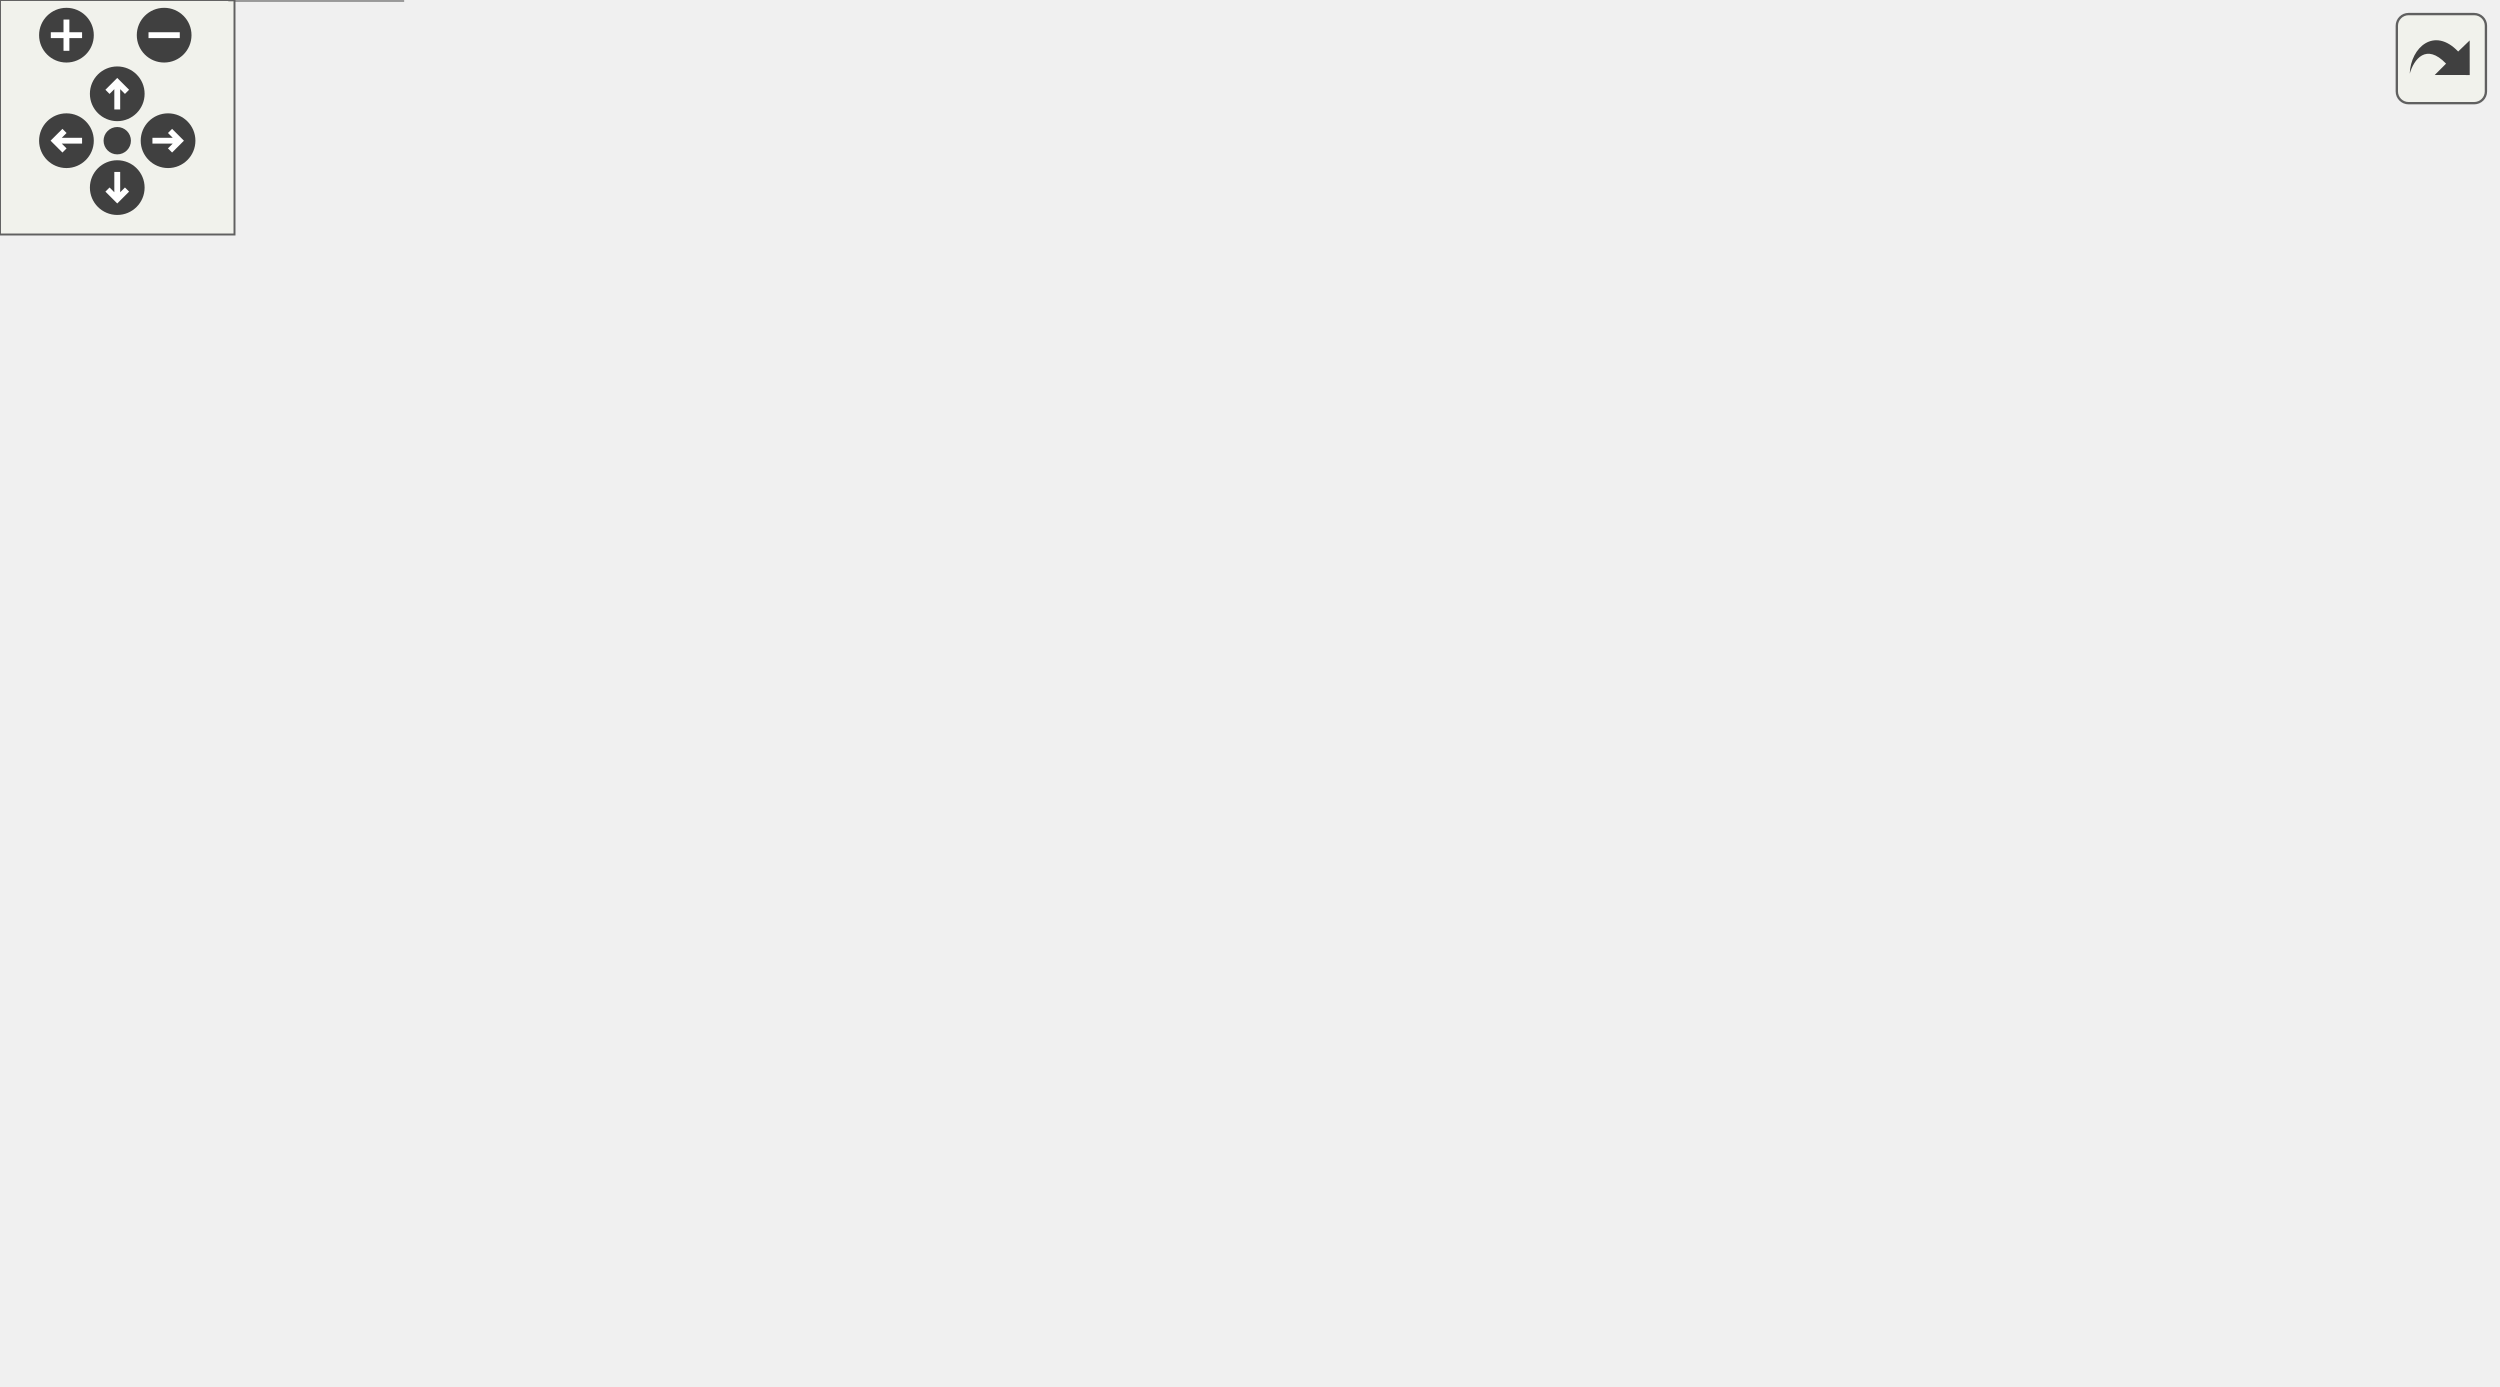
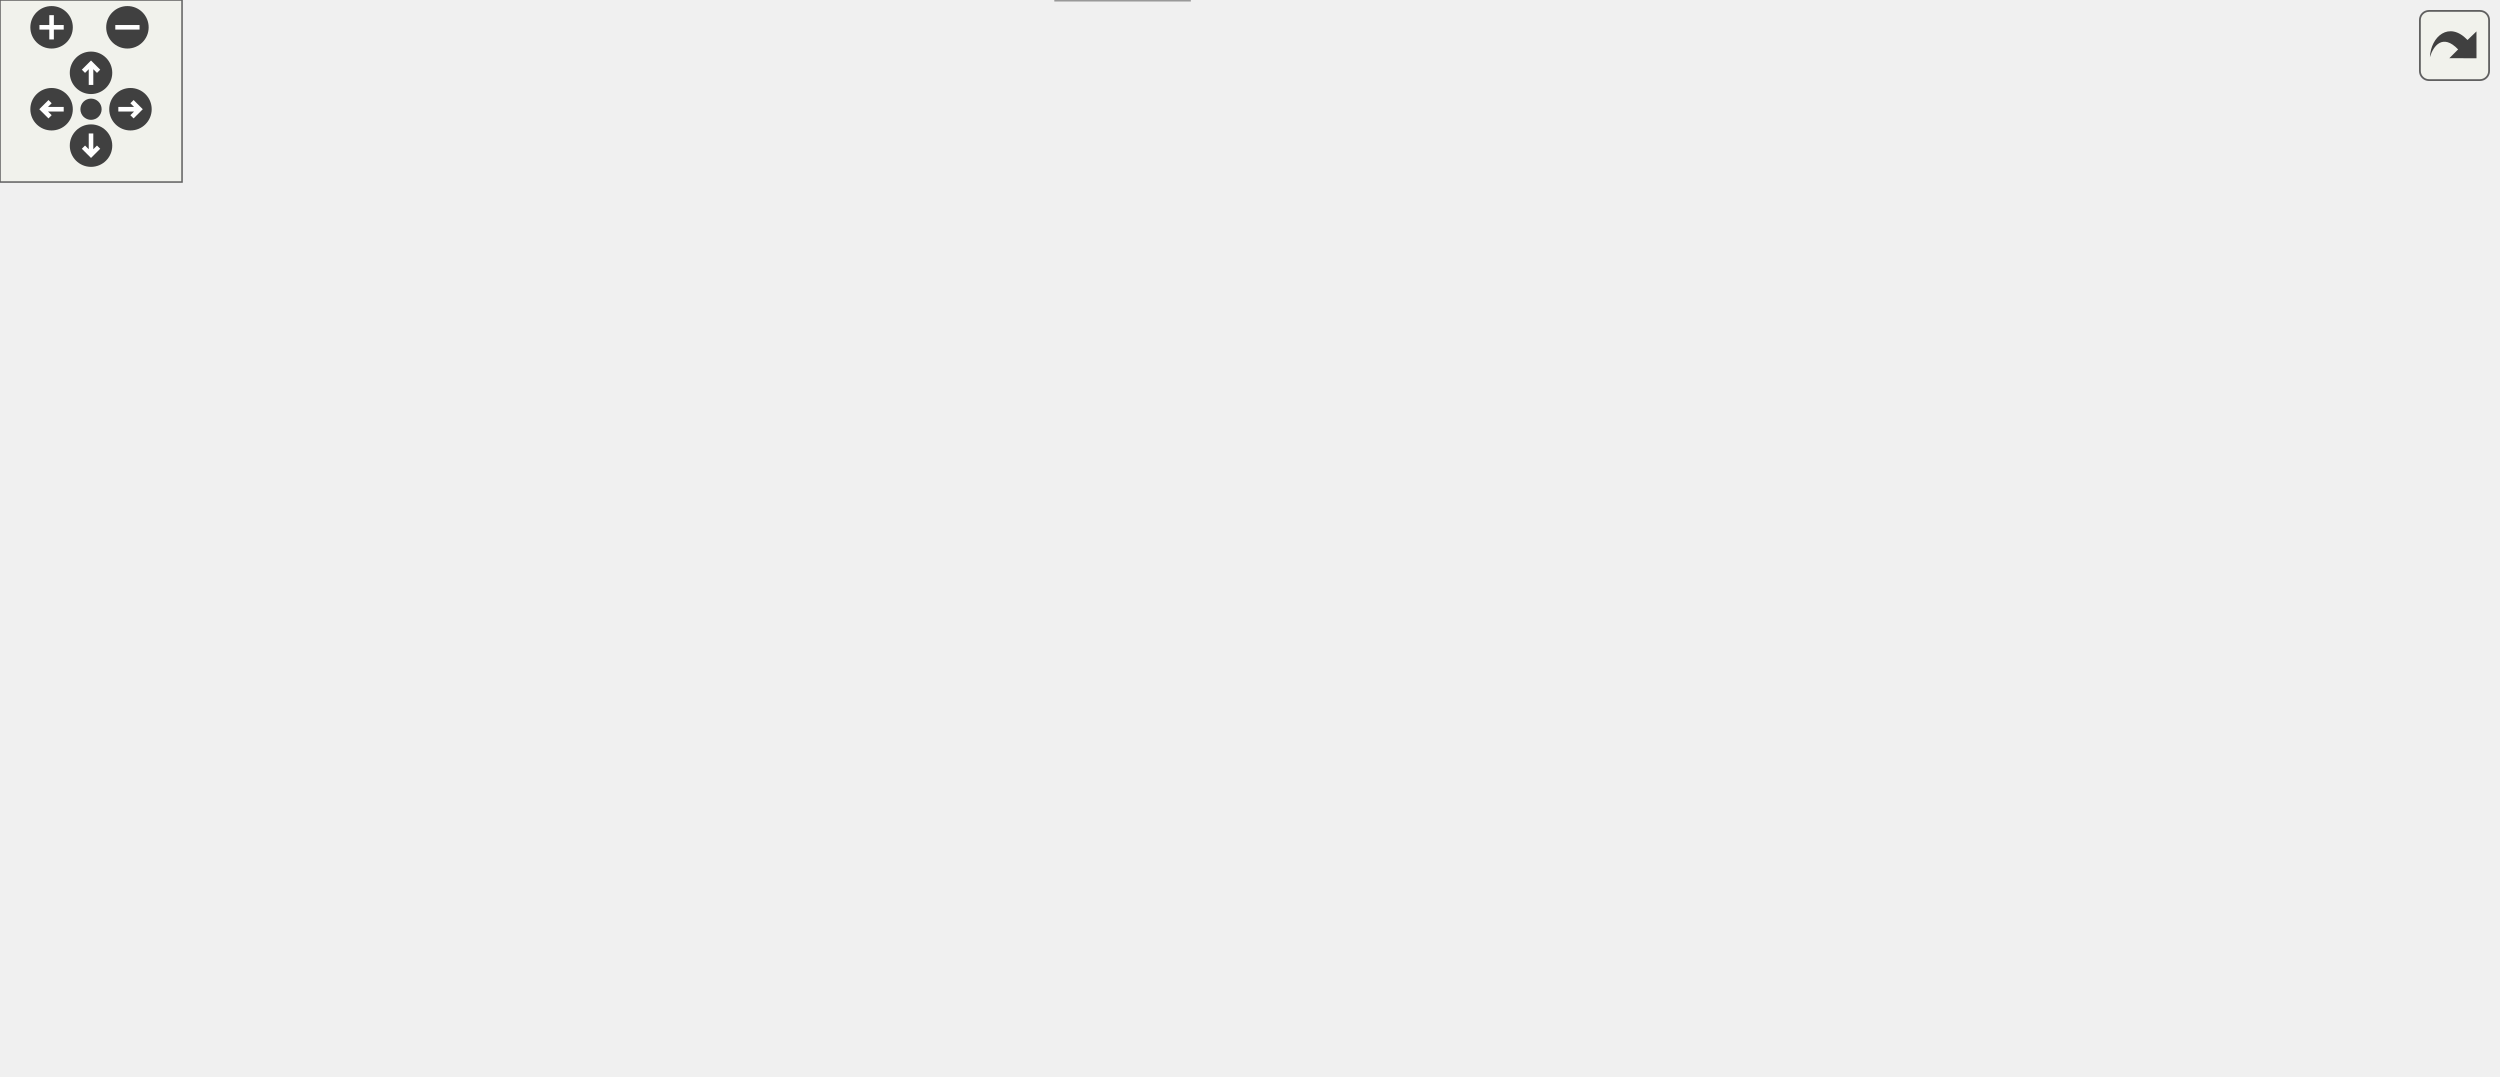
<svg xmlns="http://www.w3.org/2000/svg" xmlns:xlink="http://www.w3.org/1999/xlink" id="main" version="1.1" xml:space="preserve">
  <style type="text/css">
.edge:hover path { stroke: red; }
.edge:hover polygon { stroke: red; fill: red; }
</style>
  <defs>
    <circle id="rim" cx="0" cy="0" r="7" />
    <circle id="rim2" cx="0" cy="0" r="3.5" />
    <g id="zoomPlus">
      <use xlink:href="#rim" fill="#404040">
        <set attributeName="fill" to="#808080" begin="zoomplus.mouseover" end="zoomplus.mouseout" />
      </use>
      <path d="M-4,0h8M0,-4v8" fill="none" stroke="white" stroke-width="1.5" pointer-events="none" />
    </g>
    <g id="zoomMin">
      <use xlink:href="#rim" fill="#404040">
        <set attributeName="fill" to="#808080" begin="zoomminus.mouseover" end="zoomminus.mouseout" />
      </use>
      <path d="M-4,0h8" fill="none" stroke="white" stroke-width="1.5" pointer-events="none" />
    </g>
    <g id="dirArrow">
      <path fill="none" stroke="white" stroke-width="1.5" d="M0,-3.0v7 M-2.5,-0.5L0,-3.0L2.5,-0.5" />
    </g>
    <g id="resetDef">
      <use xlink:href="#rim2" fill="#404040">
        <set attributeName="fill" to="#808080" begin="reset.mouseover" end="reset.mouseout" />
      </use>
    </g>
  </defs>
  <svg id="graph" class="graph">
    <g id="viewport">
      <g id="node1" class="node">
        <g id="a_node1">
          <a xlink:title=" ">
-             <polygon fill="#999999" stroke="#666666" points="509.41,-294 372.41,-294 372.41,-275 509.41,-275 509.41,-294" />
-             <text text-anchor="middle" x="440.91" y="-282" font-family="Helvetica,sans-Serif" font-size="10.00">game_system/game.cpp</text>
+             <polygon fill="#999999" stroke="#666666" points="760.5,-294 623.5,-294 623.5,-275 760.5,-275 760.5,-294" />
+             <text text-anchor="middle" x="692" y="-282" font-family="Helvetica,sans-Serif" font-size="10.00">game_system/game.cpp</text>
          </a>
        </g>
      </g>
      <g id="node2" class="node">
        <g id="a_node2">
          <a xlink:href="game_8h.html" target="_top" xlink:title=" ">
-             <polygon fill="white" stroke="#666666" points="360.41,-239 307.41,-239 307.41,-220 360.41,-220 360.41,-239" />
-             <text text-anchor="middle" x="333.91" y="-227" font-family="Helvetica,sans-Serif" font-size="10.00">game.h</text>
+             <polygon fill="white" stroke="#666666" points="604.5,-239 551.5,-239 551.5,-220 604.5,-220 604.5,-239" />
+             <text text-anchor="middle" x="578" y="-227" font-family="Helvetica,sans-Serif" font-size="10.00">game.h</text>
          </a>
        </g>
      </g>
      <g id="edge1" class="edge">
-         <path fill="none" stroke="#63b8ff" d="M423.72,-274.98C406.66,-266.54 380.28,-253.47 360.52,-243.68" />
-         <polygon fill="#63b8ff" stroke="#63b8ff" points="361.93,-240.47 351.42,-239.17 358.82,-246.75 361.93,-240.47" />
-       </g>
-       <g id="node15" class="node">
-         <g id="a_node15">
-           <a xlink:title=" ">
-             <polygon fill="#e0e0e0" stroke="#999999" points="428.91,-239 378.91,-239 378.91,-220 428.91,-220 428.91,-239" />
-             <text text-anchor="middle" x="403.91" y="-227" font-family="Helvetica,sans-Serif" font-size="10.00">ranges</text>
-           </a>
-         </g>
-       </g>
-       <g id="edge25" class="edge">
-         <path fill="none" stroke="#63b8ff" d="M434.8,-274.75C429.63,-267.34 422.07,-256.5 415.72,-247.41" />
-         <polygon fill="#63b8ff" stroke="#63b8ff" points="418.5,-245.29 409.91,-239.09 412.76,-249.29 418.5,-245.29" />
+         <path fill="none" stroke="#63b8ff" d="M673.68,-274.98C655.34,-266.46 626.89,-253.23 605.77,-243.41" />
+         <polygon fill="#63b8ff" stroke="#63b8ff" points="607.19,-240.21 596.65,-239.17 604.24,-246.56 607.19,-240.21" />
      </g>
      <g id="node16" class="node">
        <g id="a_node16">
          <a xlink:title=" ">
-             <polygon fill="#e0e0e0" stroke="#999999" points="510.91,-239 446.91,-239 446.91,-220 510.91,-220 510.91,-239" />
-             <text text-anchor="middle" x="478.91" y="-227" font-family="Helvetica,sans-Serif" font-size="10.00">algorithm</text>
-           </a>
-         </g>
-       </g>
-       <g id="edge26" class="edge">
-         <path fill="none" stroke="#63b8ff" d="M447.19,-274.75C452.5,-267.34 460.27,-256.5 466.79,-247.41" />
-         <polygon fill="#63b8ff" stroke="#63b8ff" points="469.77,-249.26 472.75,-239.09 464.08,-245.18 469.77,-249.26" />
+             <polygon fill="#e0e0e0" stroke="#999999" points="687,-239 623,-239 623,-220 687,-220 687,-239" />
+             <text text-anchor="middle" x="655" y="-227" font-family="Helvetica,sans-Serif" font-size="10.00">algorithm</text>
+           </a>
+         </g>
+       </g>
+       <g id="edge28" class="edge">
+         <path fill="none" stroke="#63b8ff" d="M685.89,-274.75C680.72,-267.34 673.15,-256.5 666.81,-247.41" />
+         <polygon fill="#63b8ff" stroke="#63b8ff" points="669.59,-245.29 661,-239.09 663.85,-249.29 669.59,-245.29" />
      </g>
      <g id="node17" class="node">
        <g id="a_node17">
          <a xlink:title=" ">
-             <polygon fill="#e0e0e0" stroke="#999999" points="578.41,-239 529.41,-239 529.41,-220 578.41,-220 578.41,-239" />
-             <text text-anchor="middle" x="553.91" y="-227" font-family="Helvetica,sans-Serif" font-size="10.00">cctype</text>
-           </a>
-         </g>
-       </g>
-       <g id="edge27" class="edge">
-         <path fill="none" stroke="#63b8ff" d="M459.07,-274.98C477.16,-266.5 505.2,-253.35 526.1,-243.54" />
-         <polygon fill="#63b8ff" stroke="#63b8ff" points="527.86,-246.59 535.43,-239.17 524.89,-240.25 527.86,-246.59" />
+             <polygon fill="#e0e0e0" stroke="#999999" points="754.5,-239 705.5,-239 705.5,-220 754.5,-220 754.5,-239" />
+             <text text-anchor="middle" x="730" y="-227" font-family="Helvetica,sans-Serif" font-size="10.00">cctype</text>
+           </a>
+         </g>
+       </g>
+       <g id="edge29" class="edge">
+         <path fill="none" stroke="#63b8ff" d="M698.27,-274.75C703.59,-267.34 711.36,-256.5 717.88,-247.41" />
+         <polygon fill="#63b8ff" stroke="#63b8ff" points="720.86,-249.26 723.84,-239.09 715.17,-245.18 720.86,-249.26" />
+       </g>
+       <g id="node18" class="node">
+         <g id="a_node18">
+           <a xlink:title=" ">
+             <polygon fill="#e0e0e0" stroke="#999999" points="823,-239 773,-239 773,-220 823,-220 823,-239" />
+             <text text-anchor="middle" x="798" y="-227" font-family="Helvetica,sans-Serif" font-size="10.00">ranges</text>
+           </a>
+         </g>
+       </g>
+       <g id="edge30" class="edge">
+         <path fill="none" stroke="#63b8ff" d="M709.03,-274.98C725.93,-266.54 752.06,-253.47 771.64,-243.68" />
+         <polygon fill="#63b8ff" stroke="#63b8ff" points="773.28,-246.77 780.66,-239.17 770.15,-240.51 773.28,-246.77" />
      </g>
      <g id="node3" class="node">
        <g id="a_node3">
          <a xlink:href="player_8h.html" target="_top" xlink:title=" ">
-             <polygon fill="white" stroke="#666666" points="291.41,-184 196.41,-184 196.41,-165 291.41,-165 291.41,-184" />
-             <text text-anchor="middle" x="243.91" y="-172" font-family="Helvetica,sans-Serif" font-size="10.00">entities/player.h</text>
+             <polygon fill="white" stroke="#666666" points="413.5,-184 318.5,-184 318.5,-165 413.5,-165 413.5,-184" />
+             <text text-anchor="middle" x="366" y="-172" font-family="Helvetica,sans-Serif" font-size="10.00">entities/player.h</text>
          </a>
        </g>
      </g>
      <g id="edge2" class="edge">
-         <path fill="none" stroke="#63b8ff" d="M319.45,-219.98C305.5,-211.77 284.12,-199.18 267.66,-189.49" />
-         <polygon fill="#63b8ff" stroke="#63b8ff" points="269.03,-186.23 258.64,-184.17 265.48,-192.26 269.03,-186.23" />
+         <path fill="none" stroke="#63b8ff" d="M551.15,-221.79C515.67,-212.92 452.69,-197.17 410.15,-186.54" />
+         <polygon fill="#63b8ff" stroke="#63b8ff" points="410.89,-183.12 400.34,-184.09 409.19,-189.91 410.89,-183.12" />
      </g>
      <g id="node5" class="node">
        <g id="a_node5">
          <a xlink:title=" ">
-             <polygon fill="#e0e0e0" stroke="#999999" points="102.91,-19 58.91,-19 58.91,0 102.91,0 102.91,-19" />
-             <text text-anchor="middle" x="80.91" y="-7" font-family="Helvetica,sans-Serif" font-size="10.00">string</text>
-           </a>
-         </g>
-       </g>
-       <g id="edge23" class="edge">
-         <path fill="none" stroke="#63b8ff" d="M307.23,-226.41C239.44,-219.42 61.82,-190.25 2.91,-74 -9.46,-49.58 22.56,-31.26 49.25,-20.72" />
-         <polygon fill="#63b8ff" stroke="#63b8ff" points="50.59,-23.96 58.75,-17.2 48.16,-17.4 50.59,-23.96" />
+             <polygon fill="#e0e0e0" stroke="#999999" points="392,-19 348,-19 348,0 392,0 392,-19" />
+             <text text-anchor="middle" x="370" y="-7" font-family="Helvetica,sans-Serif" font-size="10.00">string</text>
+           </a>
+         </g>
+       </g>
+       <g id="edge26" class="edge">
+         <path fill="none" stroke="#63b8ff" d="M604.16,-219.97C655.06,-202.76 764.13,-162.64 783,-129 787.13,-121.63 788.05,-116.76 783,-110 736.92,-48.33 491.35,-21.07 402.29,-13.11" />
+         <polygon fill="#63b8ff" stroke="#63b8ff" points="402.49,-9.62 392.23,-12.24 401.89,-16.59 402.49,-9.62" />
      </g>
      <g id="node8" class="node">
        <g id="a_node8">
          <a xlink:title=" ">
-             <polygon fill="#e0e0e0" stroke="#999999" points="76.91,-74 18.91,-74 18.91,-55 76.91,-55 76.91,-74" />
-             <text text-anchor="middle" x="47.91" y="-62" font-family="Helvetica,sans-Serif" font-size="10.00">memory</text>
-           </a>
-         </g>
-       </g>
-       <g id="edge22" class="edge">
-         <path fill="none" stroke="#63b8ff" d="M307.33,-223.78C277.06,-217.67 226.77,-205.18 187.91,-184 136.42,-155.93 86.55,-106.91 62.63,-81.62" />
-         <polygon fill="#63b8ff" stroke="#63b8ff" points="64.92,-78.95 55.54,-74.01 59.8,-83.72 64.92,-78.95" />
+             <polygon fill="#e0e0e0" stroke="#999999" points="58,-74 0,-74 0,-55 58,-55 58,-74" />
+             <text text-anchor="middle" x="29" y="-62" font-family="Helvetica,sans-Serif" font-size="10.00">memory</text>
+           </a>
+         </g>
+       </g>
+       <g id="edge25" class="edge">
+         <path fill="none" stroke="#63b8ff" d="M551.31,-226.1C502.61,-221.27 396.39,-208.69 310,-184 248.5,-166.43 235.95,-153.83 177,-129 135.56,-111.54 87.78,-90.96 57.98,-78.07" />
+         <polygon fill="#63b8ff" stroke="#63b8ff" points="59.16,-74.77 48.6,-74.01 56.38,-81.19 59.16,-74.77" />
      </g>
      <g id="node9" class="node">
        <g id="a_node9">
          <a xlink:title=" ">
-             <polygon fill="#e0e0e0" stroke="#999999" points="531.41,-74 458.41,-74 458.41,-55 531.41,-55 531.41,-74" />
-             <text text-anchor="middle" x="494.91" y="-62" font-family="Helvetica,sans-Serif" font-size="10.00">string_view</text>
-           </a>
-         </g>
-       </g>
-       <g id="edge24" class="edge">
-         <path fill="none" stroke="#63b8ff" d="M344.42,-219.96C364.61,-203.35 409.82,-165.16 443.91,-129 458.1,-113.95 472.72,-95.38 482.65,-82.21" />
-         <polygon fill="#63b8ff" stroke="#63b8ff" points="485.55,-84.18 488.71,-74.07 479.93,-80 485.55,-84.18" />
-       </g>
-       <g id="node12" class="node">
-         <g id="a_node12">
-           <a xlink:href="iotext_8h.html" target="_top" xlink:title=" ">
-             <polygon fill="white" stroke="#666666" points="434.91,-129 368.91,-129 368.91,-110 434.91,-110 434.91,-129" />
-             <text text-anchor="middle" x="401.91" y="-117" font-family="Helvetica,sans-Serif" font-size="10.00">ui/iotext.h</text>
-           </a>
-         </g>
-       </g>
-       <g id="edge16" class="edge">
-         <path fill="none" stroke="#63b8ff" d="M339.48,-219.66C350.74,-201.77 376.41,-161 391.09,-137.69" />
-         <polygon fill="#63b8ff" stroke="#63b8ff" points="394.09,-139.49 396.46,-129.16 388.17,-135.76 394.09,-139.49" />
+             <polygon fill="#e0e0e0" stroke="#999999" points="587.5,-74 514.5,-74 514.5,-55 587.5,-55 587.5,-74" />
+             <text text-anchor="middle" x="551" y="-62" font-family="Helvetica,sans-Serif" font-size="10.00">string_view</text>
+           </a>
+         </g>
+       </g>
+       <g id="edge27" class="edge">
+         <path fill="none" stroke="#63b8ff" d="M579.71,-219.94C583.31,-200.12 590.46,-149.73 579,-110 576.13,-100.06 570.32,-90.2 564.72,-82.29" />
+         <polygon fill="#63b8ff" stroke="#63b8ff" points="567.5,-80.16 558.67,-74.3 561.92,-84.39 567.5,-80.16" />
      </g>
      <g id="node13" class="node">
        <g id="a_node13">
+           <a xlink:href="iotext_8h.html" target="_top" xlink:title=" ">
+             <polygon fill="white" stroke="#666666" points="570,-129 504,-129 504,-110 570,-110 570,-129" />
+             <text text-anchor="middle" x="537" y="-117" font-family="Helvetica,sans-Serif" font-size="10.00">ui/iotext.h</text>
+           </a>
+         </g>
+       </g>
+       <g id="edge19" class="edge">
+         <path fill="none" stroke="#63b8ff" d="M574.64,-219.66C567.94,-202.01 552.79,-162.09 543.88,-138.64" />
+         <polygon fill="#63b8ff" stroke="#63b8ff" points="547.11,-137.27 540.29,-129.16 540.56,-139.75 547.11,-137.27" />
+       </g>
+       <g id="node14" class="node">
+         <g id="a_node14">
          <a xlink:href="text_8h.html" target="_top" xlink:title=" ">
-             <polygon fill="white" stroke="#666666" points="548.41,-184 491.41,-184 491.41,-165 548.41,-165 548.41,-184" />
-             <text text-anchor="middle" x="519.91" y="-172" font-family="Helvetica,sans-Serif" font-size="10.00">ui/text.h</text>
-           </a>
-         </g>
-       </g>
-       <g id="edge19" class="edge">
-         <path fill="none" stroke="#63b8ff" d="M360.56,-220.91C392.24,-211.88 445.35,-196.75 481.47,-186.45" />
-         <polygon fill="#63b8ff" stroke="#63b8ff" points="482.51,-189.8 491.17,-183.69 480.6,-183.06 482.51,-189.8" />
+             <polygon fill="white" stroke="#666666" points="683.5,-184 626.5,-184 626.5,-165 683.5,-165 683.5,-184" />
+             <text text-anchor="middle" x="655" y="-172" font-family="Helvetica,sans-Serif" font-size="10.00">ui/text.h</text>
+           </a>
+         </g>
+       </g>
+       <g id="edge22" class="edge">
+         <path fill="none" stroke="#63b8ff" d="M590.37,-219.98C602.09,-211.92 619.92,-199.65 633.89,-190.03" />
+         <polygon fill="#63b8ff" stroke="#63b8ff" points="636.15,-192.72 642.4,-184.17 632.18,-186.96 636.15,-192.72" />
      </g>
      <g id="node4" class="node">
        <g id="a_node4">
          <a xlink:href="deckEntry_8h.html" target="_top" xlink:title=" ">
-             <polygon fill="white" stroke="#666666" points="361.41,-74 262.41,-74 262.41,-55 361.41,-55 361.41,-74" />
-             <text text-anchor="middle" x="311.91" y="-62" font-family="Helvetica,sans-Serif" font-size="10.00">deck/deckEntry.h</text>
+             <polygon fill="white" stroke="#666666" points="175.5,-74 76.5,-74 76.5,-55 175.5,-55 175.5,-74" />
+             <text text-anchor="middle" x="126" y="-62" font-family="Helvetica,sans-Serif" font-size="10.00">deck/deckEntry.h</text>
          </a>
        </g>
      </g>
      <g id="edge3" class="edge">
-         <path fill="none" stroke="#63b8ff" d="M253.09,-164.99C261.85,-156.51 275,-142.78 283.91,-129 293.11,-114.77 300.65,-97.01 305.58,-83.9" />
-         <polygon fill="#63b8ff" stroke="#63b8ff" points="308.99,-84.75 309.09,-74.15 302.41,-82.38 308.99,-84.75" />
-       </g>
-       <g id="edge13" class="edge">
-         <path fill="none" stroke="#63b8ff" d="M195.96,-168.47C140.39,-159.79 51.19,-136.41 9.91,-74 -4.16,-52.72 24.52,-34.02 49.53,-22.53" />
-         <polygon fill="#63b8ff" stroke="#63b8ff" points="51.06,-25.68 58.84,-18.48 48.27,-19.26 51.06,-25.68" />
+         <path fill="none" stroke="#63b8ff" d="M320.31,-164.95C288.56,-157.93 245.86,-146.3 211,-129 185.15,-116.17 159.1,-95.26 142.78,-80.96" />
+         <polygon fill="#63b8ff" stroke="#63b8ff" points="144.97,-78.23 135.18,-74.17 140.3,-83.44 144.97,-78.23" />
+       </g>
+       <g id="edge16" class="edge">
+         <path fill="none" stroke="#63b8ff" d="M366.22,-164.74C366.84,-139.31 368.66,-65.08 369.53,-29.69" />
+         <polygon fill="#63b8ff" stroke="#63b8ff" points="373.04,-29.39 369.78,-19.31 366.04,-29.22 373.04,-29.39" />
      </g>
      <g id="node6" class="node">
        <g id="a_node6">
          <a xlink:href="deckPlayer_8h.html" target="_top" xlink:title=" ">
-             <polygon fill="white" stroke="#666666" points="274.41,-129 169.41,-129 169.41,-110 274.41,-110 274.41,-129" />
-             <text text-anchor="middle" x="221.91" y="-117" font-family="Helvetica,sans-Serif" font-size="10.00">deck/deckPlayer.h</text>
+             <polygon fill="white" stroke="#666666" points="337.5,-129 232.5,-129 232.5,-110 337.5,-110 337.5,-129" />
+             <text text-anchor="middle" x="285" y="-117" font-family="Helvetica,sans-Serif" font-size="10.00">deck/deckPlayer.h</text>
          </a>
        </g>
      </g>
      <g id="edge5" class="edge">
-         <path fill="none" stroke="#63b8ff" d="M240.28,-164.75C237.33,-157.65 233.08,-147.4 229.41,-138.56" />
-         <polygon fill="#63b8ff" stroke="#63b8ff" points="232.54,-136.98 225.48,-129.09 226.08,-139.67 232.54,-136.98" />
-       </g>
-       <g id="edge14" class="edge">
-         <path fill="none" stroke="#63b8ff" d="M257.78,-164.82C279.12,-151.72 321.58,-126.64 359.91,-110 390.62,-96.67 426.7,-84.97 453.83,-76.91" />
-         <polygon fill="#63b8ff" stroke="#63b8ff" points="455.14,-80.18 463.76,-74.01 453.18,-73.46 455.14,-80.18" />
+         <path fill="none" stroke="#63b8ff" d="M352.99,-164.98C340.54,-156.84 321.54,-144.41 306.79,-134.76" />
+         <polygon fill="#63b8ff" stroke="#63b8ff" points="308.54,-131.72 298.25,-129.17 304.7,-137.57 308.54,-131.72" />
+       </g>
+       <g id="edge17" class="edge">
+         <path fill="none" stroke="#63b8ff" d="M385.58,-164.89C404.29,-156.43 433.1,-142.83 457,-129 483.52,-113.66 512.51,-93.52 531.19,-80.07" />
+         <polygon fill="#63b8ff" stroke="#63b8ff" points="533.43,-82.77 539.47,-74.06 529.32,-77.1 533.43,-82.77" />
      </g>
      <g id="node11" class="node">
        <g id="a_node11">
          <a xlink:title=" ">
-             <polygon fill="#e0e0e0" stroke="#999999" points="142.41,-74 95.41,-74 95.41,-55 142.41,-55 142.41,-74" />
-             <text text-anchor="middle" x="118.91" y="-62" font-family="Helvetica,sans-Serif" font-size="10.00">vector</text>
-           </a>
-         </g>
-       </g>
-       <g id="edge15" class="edge">
-         <path fill="none" stroke="#63b8ff" d="M221.24,-164.97C203.4,-157.46 178.67,-145.19 160.91,-129 146.61,-115.96 134.92,-97.06 127.54,-83.27" />
-         <polygon fill="#63b8ff" stroke="#63b8ff" points="130.62,-81.6 122.96,-74.29 124.39,-84.78 130.62,-81.6" />
+             <polygon fill="#e0e0e0" stroke="#999999" points="240.5,-74 193.5,-74 193.5,-55 240.5,-55 240.5,-74" />
+             <text text-anchor="middle" x="217" y="-62" font-family="Helvetica,sans-Serif" font-size="10.00">vector</text>
+           </a>
+         </g>
+       </g>
+       <g id="edge18" class="edge">
+         <path fill="none" stroke="#63b8ff" d="M318.43,-171.49C286.72,-167.47 246.82,-156.73 224,-129 213.87,-116.69 212.91,-98.18 214.01,-84.32" />
+         <polygon fill="#63b8ff" stroke="#63b8ff" points="217.54,-84.35 215.27,-74 210.59,-83.51 217.54,-84.35" />
+       </g>
+       <g id="node12" class="node">
+         <g id="a_node12">
+           <a xlink:href="entity_8h.html" target="_top" xlink:title=" ">
+             <polygon fill="white" stroke="#666666" points="447.5,-129 394.5,-129 394.5,-110 447.5,-110 447.5,-129" />
+             <text text-anchor="middle" x="421" y="-117" font-family="Helvetica,sans-Serif" font-size="10.00">entity.h</text>
+           </a>
+         </g>
+       </g>
+       <g id="edge13" class="edge">
+         <path fill="none" stroke="#63b8ff" d="M375.08,-164.75C383.09,-157.03 394.96,-145.6 404.62,-136.28" />
+         <polygon fill="#63b8ff" stroke="#63b8ff" points="407.31,-138.55 412.09,-129.09 402.46,-133.51 407.31,-138.55" />
      </g>
      <g id="edge4" class="edge">
-         <path fill="none" stroke="#63b8ff" d="M274.8,-54.98C229.91,-44.69 155.11,-27.52 112.74,-17.8" />
-         <polygon fill="#63b8ff" stroke="#63b8ff" points="113.48,-14.38 102.95,-15.56 111.92,-21.2 113.48,-14.38" />
+         <path fill="none" stroke="#63b8ff" d="M165.2,-54.98C213.09,-44.58 293.21,-27.18 337.72,-17.51" />
+         <polygon fill="#63b8ff" stroke="#63b8ff" points="338.67,-20.89 347.7,-15.34 337.18,-14.05 338.67,-20.89" />
      </g>
      <g id="edge6" class="edge">
-         <path fill="none" stroke="#63b8ff" d="M236.37,-109.98C250.33,-101.77 271.71,-89.18 288.16,-79.49" />
-         <polygon fill="#63b8ff" stroke="#63b8ff" points="290.35,-82.26 297.19,-74.17 286.8,-76.23 290.35,-82.26" />
+         <path fill="none" stroke="#63b8ff" d="M259.45,-109.98C232.88,-101.13 191.06,-87.19 161.33,-77.28" />
+         <polygon fill="#63b8ff" stroke="#63b8ff" points="162.34,-73.92 151.75,-74.08 160.13,-80.56 162.34,-73.92" />
      </g>
      <g id="edge9" class="edge">
-         <path fill="none" stroke="#63b8ff" d="M213.29,-109.75C200.5,-96.98 175.45,-72.83 151.91,-55 137.12,-43.79 119.44,-32.71 105.42,-24.4" />
-         <polygon fill="#63b8ff" stroke="#63b8ff" points="106.79,-21.15 96.39,-19.13 103.26,-27.19 106.79,-21.15" />
+         <path fill="none" stroke="#63b8ff" d="M291.96,-109.66C306.16,-91.61 338.69,-50.28 356.95,-27.08" />
+         <polygon fill="#63b8ff" stroke="#63b8ff" points="359.75,-29.18 363.19,-19.16 354.25,-24.85 359.75,-29.18" />
      </g>
      <g id="node7" class="node">
        <g id="a_node7">
          <a xlink:title=" ">
-             <polygon fill="#e0e0e0" stroke="#999999" points="439.91,-74 379.91,-74 379.91,-55 439.91,-55 439.91,-74" />
-             <text text-anchor="middle" x="409.91" y="-62" font-family="Helvetica,sans-Serif" font-size="10.00">iostream</text>
+             <polygon fill="#e0e0e0" stroke="#999999" points="496,-74 436,-74 436,-55 496,-55 496,-74" />
+             <text text-anchor="middle" x="466" y="-62" font-family="Helvetica,sans-Serif" font-size="10.00">iostream</text>
          </a>
        </g>
      </g>
      <g id="edge7" class="edge">
-         <path fill="none" stroke="#63b8ff" d="M252.12,-109.98C284.05,-100.98 334.57,-86.74 369.82,-76.8" />
-         <polygon fill="#63b8ff" stroke="#63b8ff" points="371.11,-80.08 379.78,-73.99 369.21,-73.34 371.11,-80.08" />
+         <path fill="none" stroke="#63b8ff" d="M314.08,-109.98C344.6,-101.05 392.76,-86.94 426.66,-77.02" />
+         <polygon fill="#63b8ff" stroke="#63b8ff" points="428.08,-80.25 436.69,-74.08 426.11,-73.53 428.08,-80.25" />
      </g>
      <g id="edge8" class="edge">
-         <path fill="none" stroke="#63b8ff" d="M193.96,-109.98C164.62,-101.05 118.32,-86.94 85.73,-77.02" />
-         <polygon fill="#63b8ff" stroke="#63b8ff" points="86.67,-73.65 76.09,-74.08 84.63,-80.34 86.67,-73.65" />
+         <path fill="none" stroke="#63b8ff" d="M241.93,-109.96C199.99,-101.58 134.16,-88.29 67.82,-74.15" />
+         <polygon fill="#63b8ff" stroke="#63b8ff" points="68.54,-70.72 58.03,-72.05 67.08,-77.57 68.54,-70.72" />
      </g>
      <g id="edge10" class="edge">
-         <path fill="none" stroke="#63b8ff" d="M265.77,-109.98C315.69,-100.29 396.9,-84.53 448.04,-74.6" />
-         <polygon fill="#63b8ff" stroke="#63b8ff" points="449.01,-77.98 458.16,-72.63 447.68,-71.1 449.01,-77.98" />
+         <path fill="none" stroke="#63b8ff" d="M327.74,-109.98C376.1,-100.35 454.61,-84.71 504.48,-74.77" />
+         <polygon fill="#63b8ff" stroke="#63b8ff" points="505.24,-78.19 514.36,-72.8 503.87,-71.32 505.24,-78.19" />
      </g>
      <g id="node10" class="node">
        <g id="a_node10">
          <a xlink:title=" ">
-             <polygon fill="#e0e0e0" stroke="#999999" points="244.41,-74 199.41,-74 199.41,-55 244.41,-55 244.41,-74" />
-             <text text-anchor="middle" x="221.91" y="-62" font-family="Helvetica,sans-Serif" font-size="10.00">utility</text>
+             <polygon fill="#e0e0e0" stroke="#999999" points="303.5,-74 258.5,-74 258.5,-55 303.5,-55 303.5,-74" />
+             <text text-anchor="middle" x="281" y="-62" font-family="Helvetica,sans-Serif" font-size="10.00">utility</text>
          </a>
        </g>
      </g>
      <g id="edge11" class="edge">
-         <path fill="none" stroke="#63b8ff" d="M221.91,-109.75C221.91,-102.8 221.91,-92.85 221.91,-84.13" />
-         <polygon fill="#63b8ff" stroke="#63b8ff" points="225.41,-84.09 221.91,-74.09 218.41,-84.09 225.41,-84.09" />
+         <path fill="none" stroke="#63b8ff" d="M284.34,-109.75C283.82,-102.8 283.06,-92.85 282.41,-84.13" />
+         <polygon fill="#63b8ff" stroke="#63b8ff" points="285.89,-83.8 281.65,-74.09 278.91,-84.32 285.89,-83.8" />
      </g>
      <g id="edge12" class="edge">
-         <path fill="none" stroke="#63b8ff" d="M205.36,-109.98C189.02,-101.57 163.78,-88.59 144.78,-78.81" />
-         <polygon fill="#63b8ff" stroke="#63b8ff" points="146.26,-75.63 135.76,-74.17 143.05,-81.86 146.26,-75.63" />
-       </g>
-       <g id="edge18" class="edge">
-         <path fill="none" stroke="#63b8ff" d="M403.23,-109.75C404.28,-102.8 405.78,-92.85 407.1,-84.13" />
-         <polygon fill="#63b8ff" stroke="#63b8ff" points="410.58,-84.5 408.62,-74.09 403.66,-83.45 410.58,-84.5" />
-       </g>
-       <g id="edge17" class="edge">
-         <path fill="none" stroke="#63b8ff" d="M416.85,-109.98C431.41,-101.69 453.78,-88.94 470.85,-79.22" />
-         <polygon fill="#63b8ff" stroke="#63b8ff" points="472.74,-82.16 479.7,-74.17 469.28,-76.08 472.74,-82.16" />
+         <path fill="none" stroke="#63b8ff" d="M274.07,-109.98C263.92,-102.07 248.58,-90.11 236.35,-80.58" />
+         <polygon fill="#63b8ff" stroke="#63b8ff" points="238.16,-77.56 228.12,-74.17 233.86,-83.08 238.16,-77.56" />
+       </g>
+       <g id="edge14" class="edge">
+         <path fill="none" stroke="#63b8ff" d="M416.83,-109.66C408.45,-91.93 389.47,-51.73 378.41,-28.32" />
+         <polygon fill="#63b8ff" stroke="#63b8ff" points="381.52,-26.71 374.09,-19.16 375.19,-29.7 381.52,-26.71" />
+       </g>
+       <g id="edge15" class="edge">
+         <path fill="none" stroke="#63b8ff" d="M441.89,-109.98C463.08,-101.34 496.13,-87.87 520.3,-78.02" />
+         <polygon fill="#63b8ff" stroke="#63b8ff" points="521.79,-81.19 529.73,-74.17 519.15,-74.7 521.79,-81.19" />
+       </g>
+       <g id="edge21" class="edge">
+         <path fill="none" stroke="#63b8ff" d="M525.59,-109.98C514.89,-102 498.66,-89.88 485.84,-80.31" />
+         <polygon fill="#63b8ff" stroke="#63b8ff" points="487.72,-77.35 477.61,-74.17 483.53,-82.96 487.72,-77.35" />
      </g>
      <g id="edge20" class="edge">
-         <path fill="none" stroke="#63b8ff" d="M517.87,-164.66C513.8,-147.09 504.62,-107.45 499.18,-83.95" />
-         <polygon fill="#63b8ff" stroke="#63b8ff" points="502.58,-83.11 496.92,-74.16 495.76,-84.69 502.58,-83.11" />
-       </g>
-       <g id="node14" class="node">
-         <g id="a_node14">
-           <a xlink:title=" ">
-             <polygon fill="#e0e0e0" stroke="#999999" points="638.91,-129 528.91,-129 528.91,-110 638.91,-110 638.91,-129" />
-             <text text-anchor="middle" x="583.91" y="-117" font-family="Helvetica,sans-Serif" font-size="10.00">nlohmann/json.hpp</text>
-           </a>
-         </g>
-       </g>
-       <g id="edge21" class="edge">
-         <path fill="none" stroke="#63b8ff" d="M530.19,-164.98C539.75,-157.07 554.19,-145.11 565.7,-135.58" />
-         <polygon fill="#63b8ff" stroke="#63b8ff" points="567.97,-138.24 573.44,-129.17 563.51,-132.85 567.97,-138.24" />
+         <path fill="none" stroke="#63b8ff" d="M539.31,-109.75C541.17,-102.72 543.84,-92.62 546.15,-83.84" />
+         <polygon fill="#63b8ff" stroke="#63b8ff" points="549.56,-84.65 548.73,-74.09 542.79,-82.86 549.56,-84.65" />
+       </g>
+       <g id="edge23" class="edge">
+         <path fill="none" stroke="#63b8ff" d="M650.28,-164.59C643.14,-151.63 628.65,-127.24 612,-110 600.83,-98.43 586.35,-87.72 574.3,-79.72" />
+         <polygon fill="#63b8ff" stroke="#63b8ff" points="575.96,-76.62 565.66,-74.15 572.17,-82.51 575.96,-76.62" />
+       </g>
+       <g id="node15" class="node">
+         <g id="a_node15">
+           <a xlink:title=" ">
+             <polygon fill="#e0e0e0" stroke="#999999" points="774,-129 664,-129 664,-110 774,-110 774,-129" />
+             <text text-anchor="middle" x="719" y="-117" font-family="Helvetica,sans-Serif" font-size="10.00">nlohmann/json.hpp</text>
+           </a>
+         </g>
+       </g>
+       <g id="edge24" class="edge">
+         <path fill="none" stroke="#63b8ff" d="M665.28,-164.98C674.84,-157.07 689.28,-145.11 700.78,-135.58" />
+         <polygon fill="#63b8ff" stroke="#63b8ff" points="703.06,-138.24 708.53,-129.17 698.6,-132.85 703.06,-138.24" />
      </g>
    </g>
  </svg>
  <g id="navigator" transform="translate(0 0)" fill="#404254">
    <rect fill="#f2f5e9" fill-opacity="0.5" stroke="#606060" stroke-width=".5" x="0" y="0" width="60" height="60" />
    <use id="zoomplus" xlink:href="#zoomPlus" x="17" y="9" />
    <use id="zoomminus" xlink:href="#zoomMin" x="42" y="9" />
    <use id="reset" xlink:href="#resetDef" x="30" y="36" />
    <g id="arrowUp" xlink:href="#dirArrow" transform="translate(30 24)">
      <use xlink:href="#rim" fill="#404040">
        <set attributeName="fill" to="#808080" begin="arrowUp.mouseover" end="arrowUp.mouseout" />
      </use>
      <path fill="none" stroke="white" stroke-width="1.5" d="M0,-3.0v7 M-2.5,-0.5L0,-3.0L2.5,-0.5" />
    </g>
    <g id="arrowRight" xlink:href="#dirArrow" transform="rotate(90) translate(36 -43)">
      <use xlink:href="#rim" fill="#404040">
        <set attributeName="fill" to="#808080" begin="arrowRight.mouseover" end="arrowRight.mouseout" />
      </use>
      <path fill="none" stroke="white" stroke-width="1.5" d="M0,-3.0v7 M-2.5,-0.5L0,-3.0L2.5,-0.5" />
    </g>
    <g id="arrowDown" xlink:href="#dirArrow" transform="rotate(180) translate(-30 -48)">
      <use xlink:href="#rim" fill="#404040">
        <set attributeName="fill" to="#808080" begin="arrowDown.mouseover" end="arrowDown.mouseout" />
      </use>
      <path fill="none" stroke="white" stroke-width="1.5" d="M0,-3.0v7 M-2.5,-0.5L0,-3.0L2.5,-0.5" />
    </g>
    <g id="arrowLeft" xlink:href="#dirArrow" transform="rotate(270) translate(-36 17)">
      <use xlink:href="#rim" fill="#404040">
        <set attributeName="fill" to="#808080" begin="arrowLeft.mouseover" end="arrowLeft.mouseout" />
      </use>
      <path fill="none" stroke="white" stroke-width="1.5" d="M0,-3.0v7 M-2.5,-0.5L0,-3.0L2.5,-0.5" />
    </g>
  </g>
  <svg viewBox="0 0 15 15" width="100%" height="30px" preserveAspectRatio="xMaxYMin meet">
    <g id="arrow_out" transform="scale(0.3 0.3)">
      <a xlink:href="game_8cpp__incl_org.svg" target="_base">
        <rect id="button" ry="5" rx="5" y="6" x="6" height="38" width="38" fill="#f2f5e9" fill-opacity="0.5" stroke="#606060" stroke-width="1.0" />
        <path id="arrow" d="M 11.5,31.437 C 11.94,20.098 22.043,11.323 32.159,21.979 L 37.069,17.246 C 37.069,17.246 37.088,32 37.088,32 L 22.16,31.978 C 22.16,31.978 26.998,27.14 26.998,27.14 C 18.529,18.264 13.292,25.23 11.5,31.437 z" style="fill:#404040;" />
      </a>
    </g>
  </svg>
</svg>
